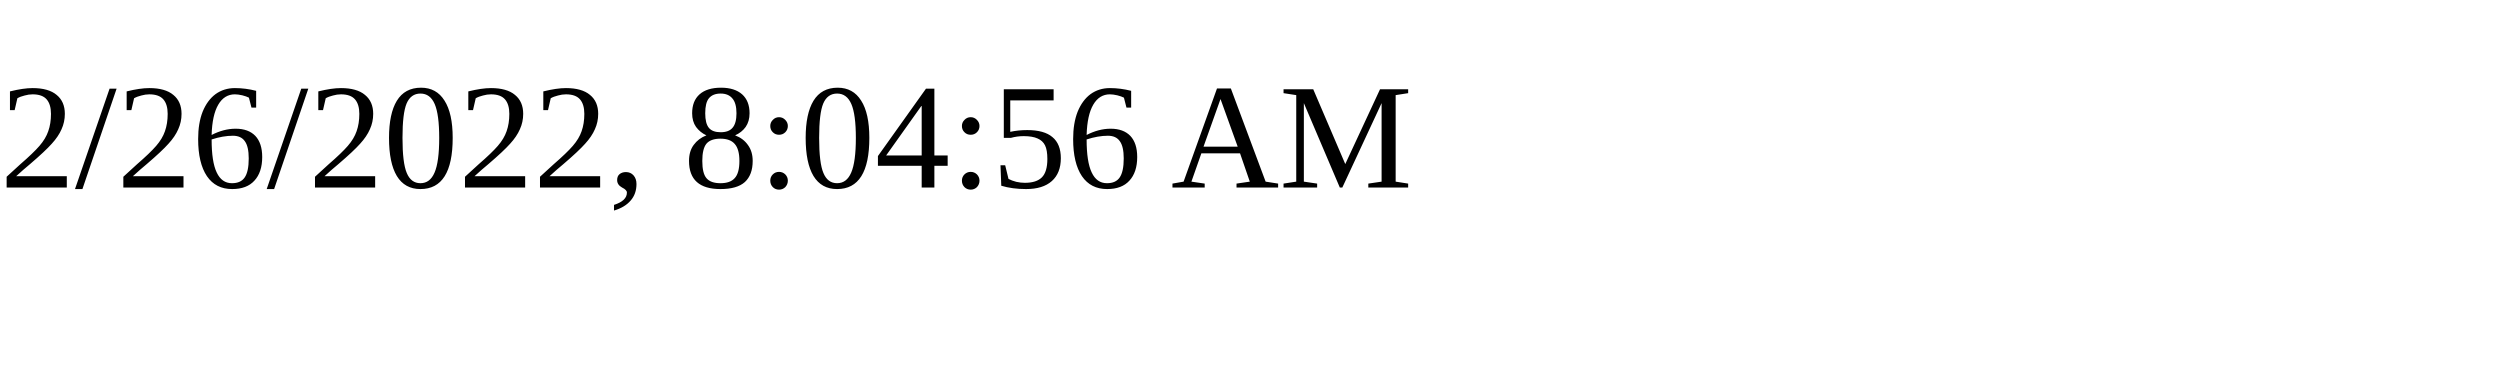
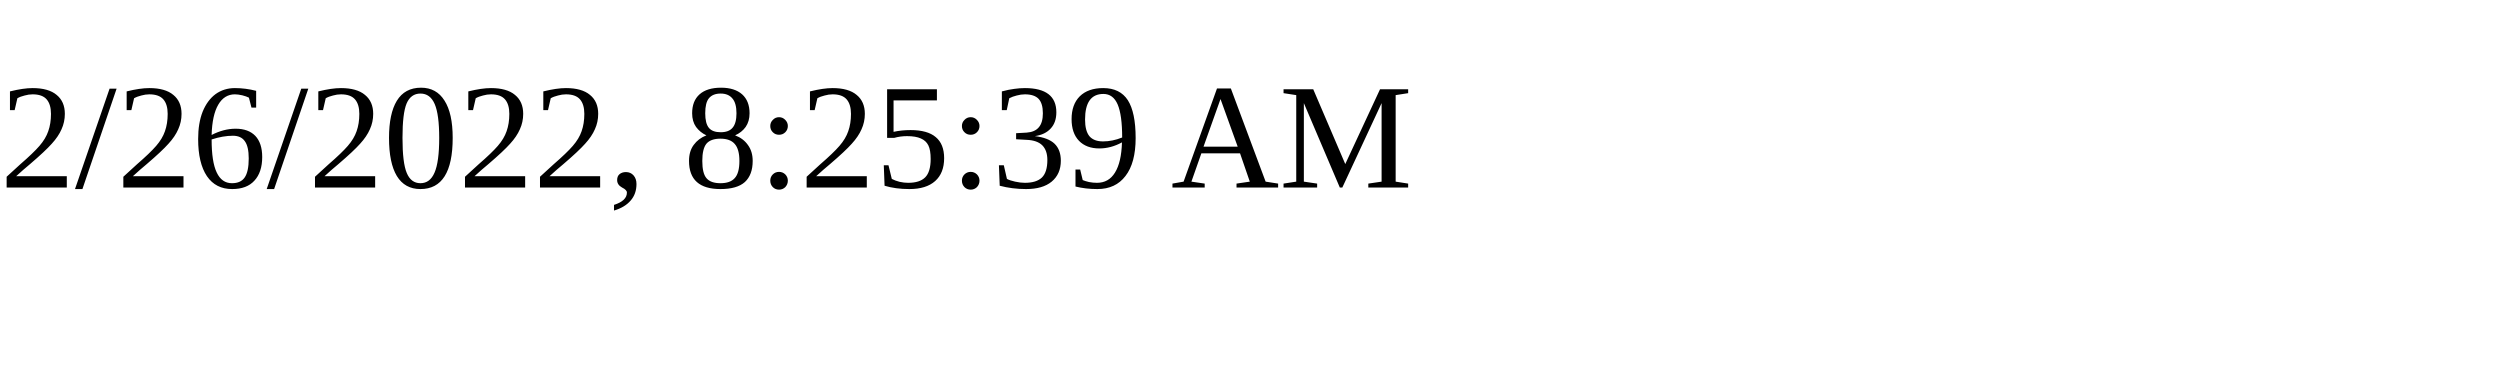
<svg xmlns="http://www.w3.org/2000/svg" height="30" width="200">
-   <text x="0" y="15">2/26/2022, 8:04:56 AM</text>
+   <text x="0" y="15">2/26/2022, 8:25:39 AM</text>
</svg>
